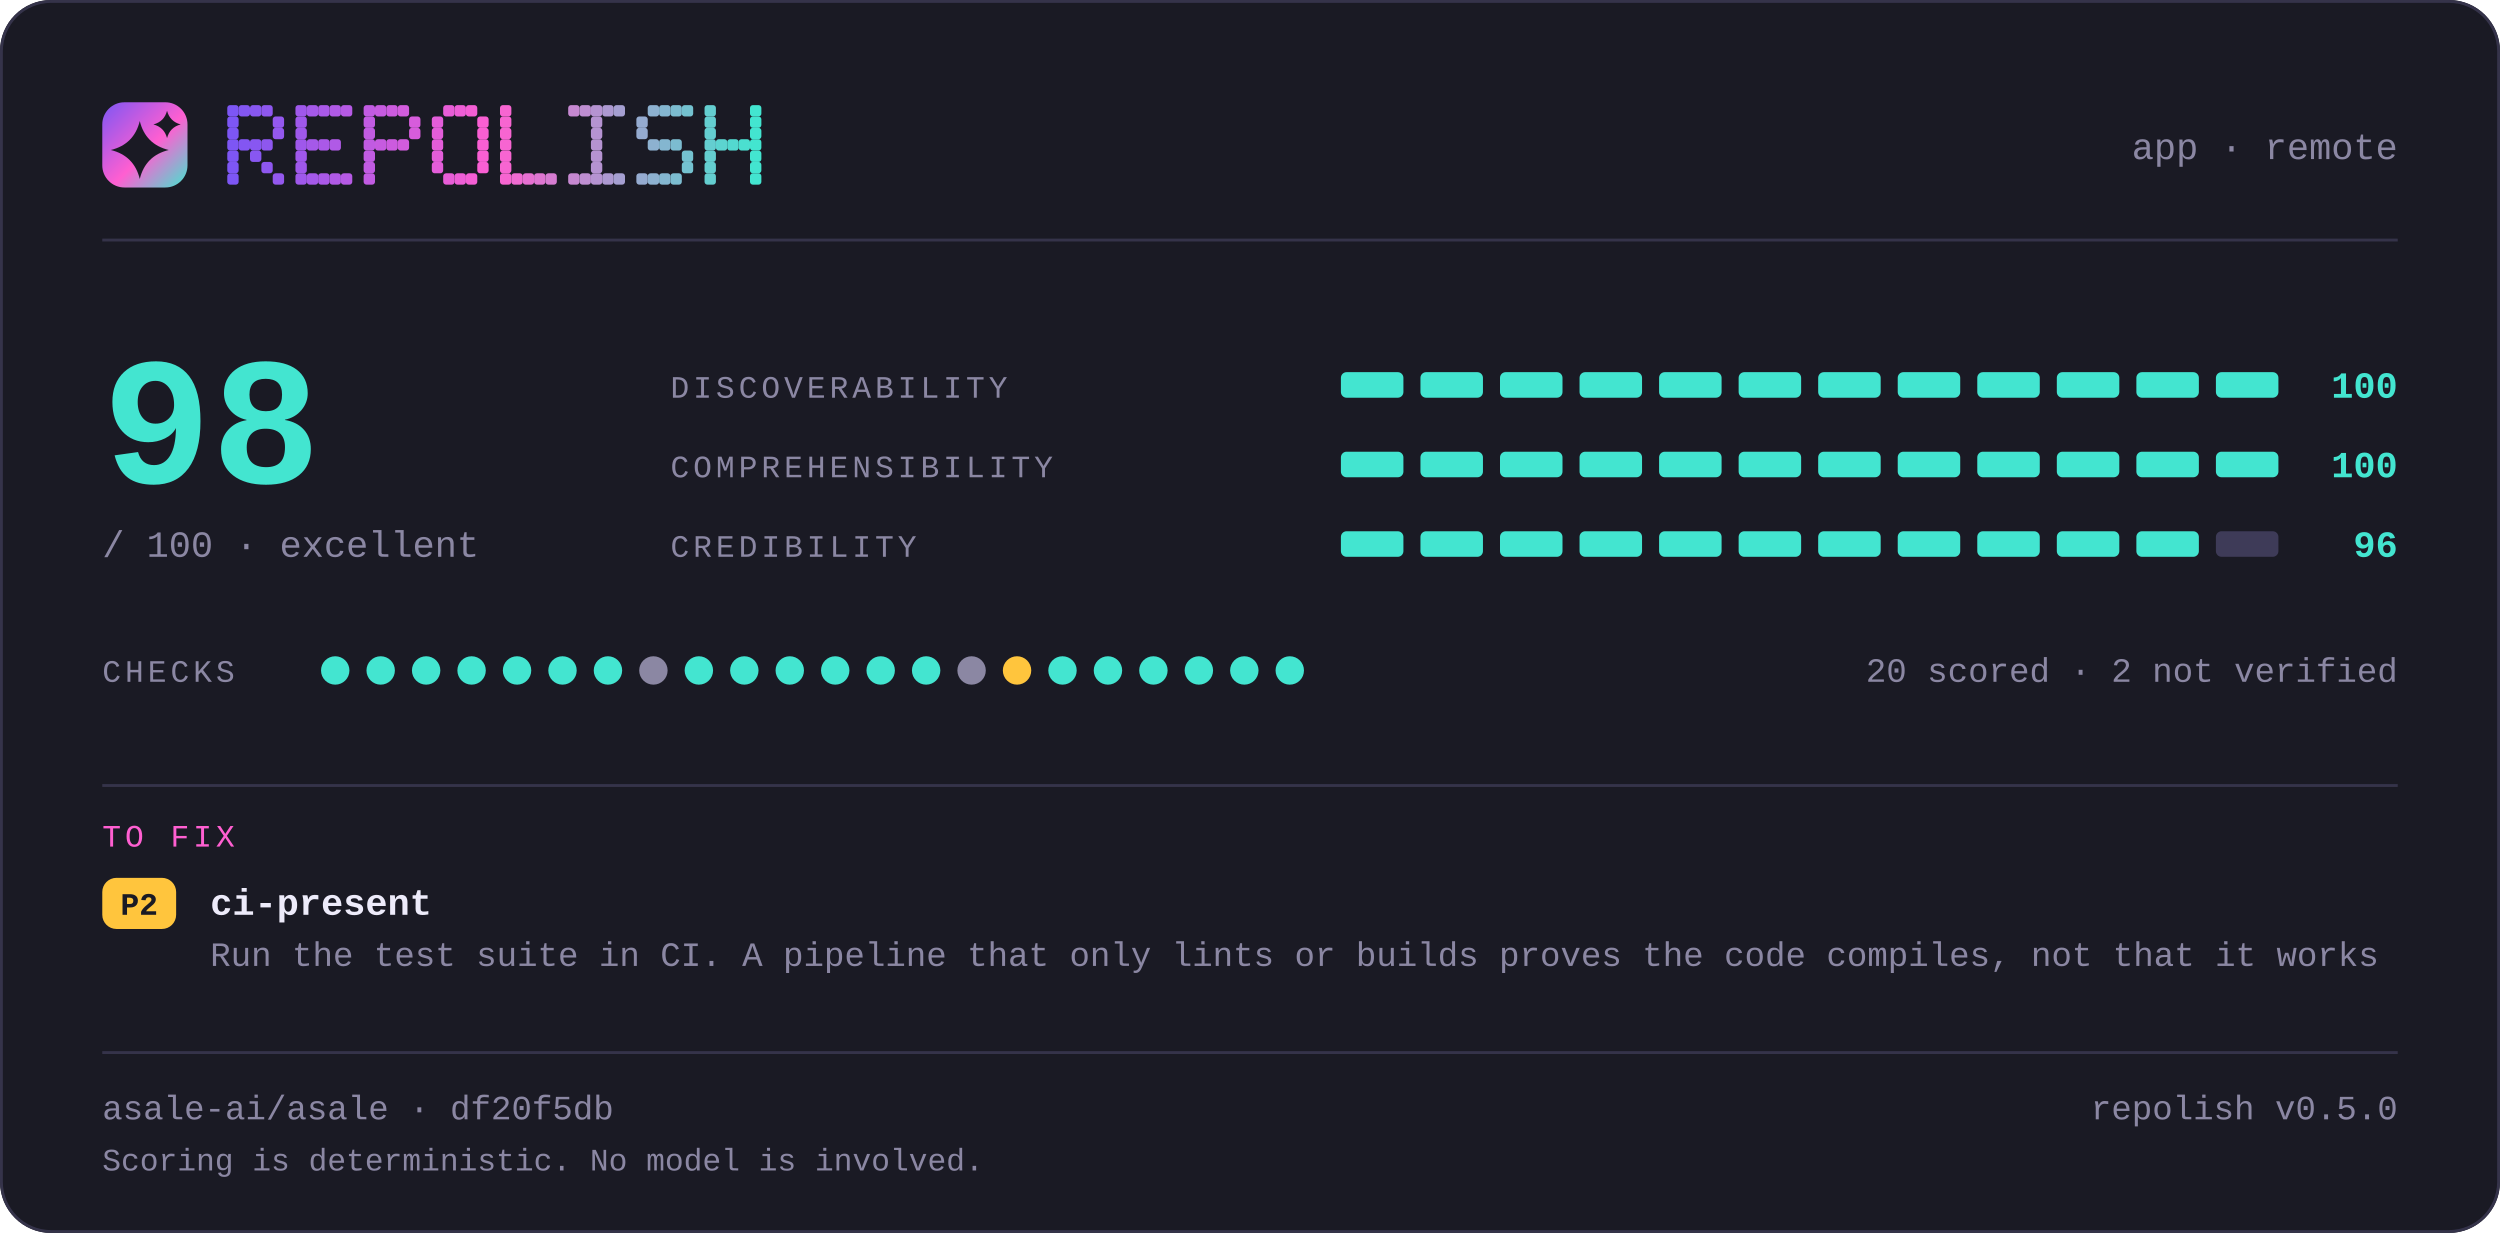
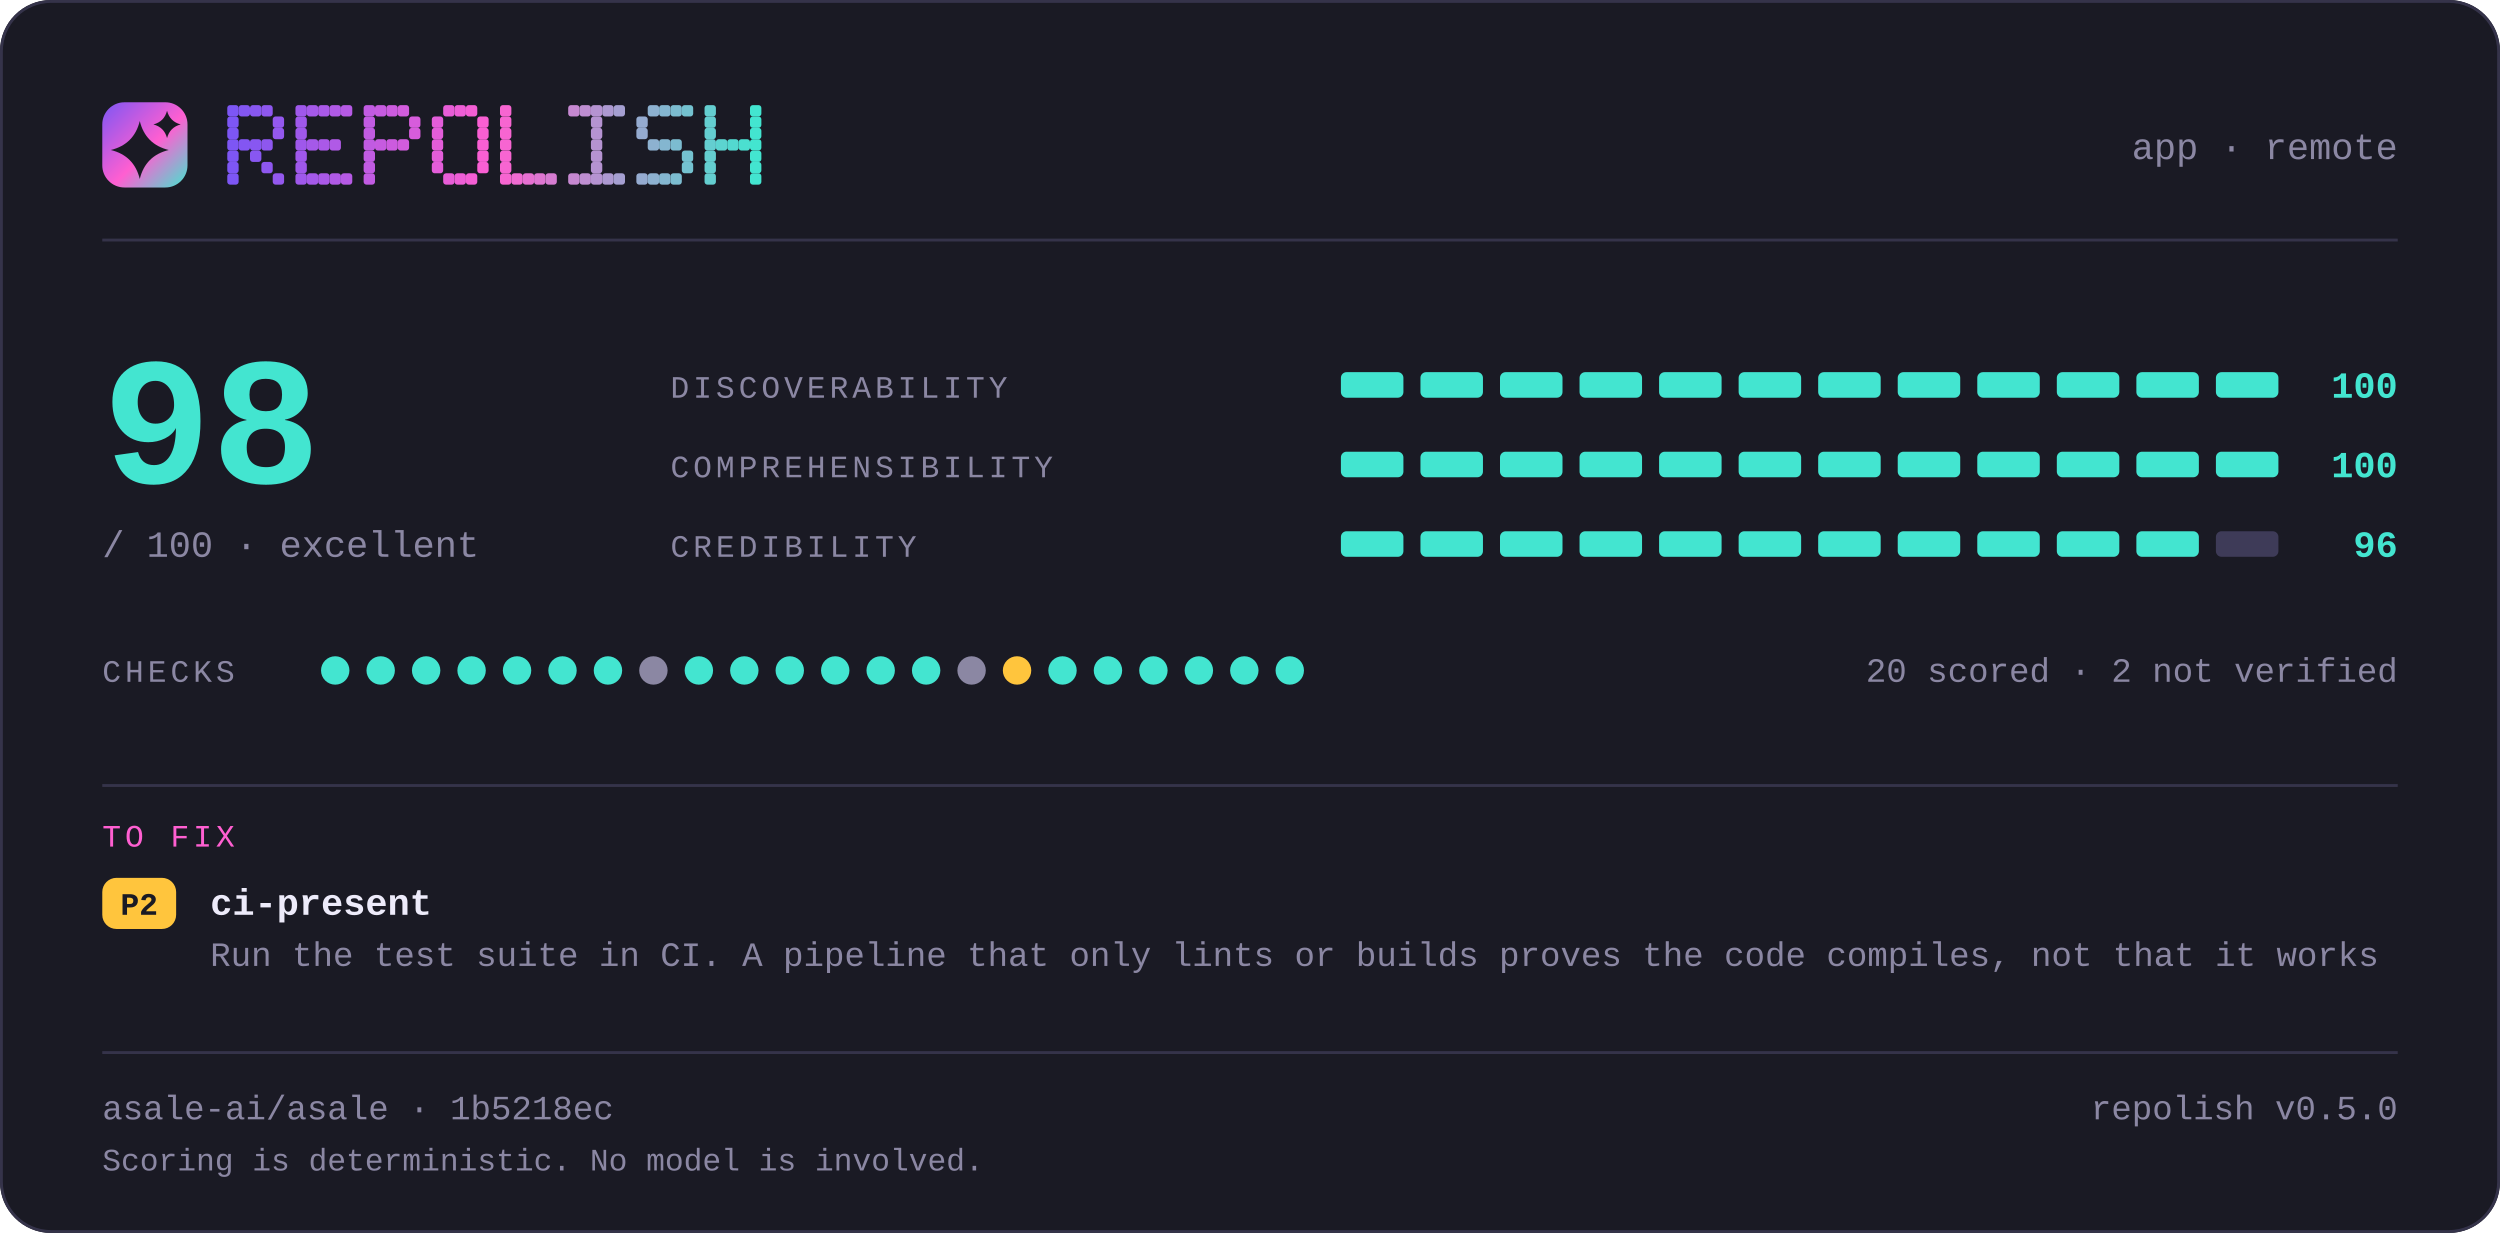
<svg xmlns="http://www.w3.org/2000/svg" width="880" height="434" viewBox="0 0 880 434" lang="en" role="img" aria-label="repolish report card — 98 out of 100">
  <defs>
    <linearGradient id="brand" x1="0" y1="0" x2="1" y2="1">
      <stop offset="0" stop-color="#7d56f4" />
      <stop offset="0.55" stop-color="#ff5fd1" />
      <stop offset="1" stop-color="#43e5d0" />
    </linearGradient>
  </defs>
  <style>
    .t { font-family: ui-monospace, SFMono-Regular, "SF Mono", Menlo, Consolas, "Liberation Mono", "Noto Sans Mono CJK SC", "Noto Sans Mono CJK JP", "Microsoft YaHei", "Hiragino Sans", "Yu Gothic", monospace; }
  </style>
  <rect x="0" y="0" width="880" height="434" rx="18.0" fill="#1a1a24" />
  <rect x="0.5" y="0.5" width="879" height="433" rx="17.5" fill="none" stroke="#35334a" />
  <rect x="36" y="36" width="30" height="30" rx="7.8" fill="url(#brand)" />
  <path d="M49.2 42.6Q51.2 50.8 59.4 52.8Q51.2 54.8 49.2 63.0Q47.2 54.8 39.0 52.8Q47.2 50.8 49.2 42.6Z" fill="#1a1a24" />
  <path d="M58.8 39.0Q59.8 42.8 63.6 43.8Q59.8 44.8 58.8 48.6Q57.8 44.8 54.0 43.8Q57.8 42.8 58.8 39.0Z" fill="#1a1a24" />
  <g fill="#7d56f4">
    <rect x="80" y="37" width="4" height="4" rx="1" />
    <rect x="80" y="41" width="4" height="4" rx="1" />
    <rect x="80" y="45" width="4" height="4" rx="1" />
    <rect x="80" y="49" width="4" height="4" rx="1" />
    <rect x="80" y="53" width="4" height="4" rx="1" />
    <rect x="80" y="57" width="4" height="4" rx="1" />
    <rect x="80" y="61" width="4" height="4" rx="1" />
  </g>
  <g fill="#8356f2">
    <rect x="84" y="37" width="4" height="4" rx="1" />
    <rect x="84" y="49" width="4" height="4" rx="1" />
  </g>
  <g fill="#8857f1">
    <rect x="88" y="37" width="4" height="4" rx="1" />
    <rect x="88" y="49" width="4" height="4" rx="1" />
    <rect x="88" y="53" width="4" height="4" rx="1" />
  </g>
  <g fill="#8e57ef">
    <rect x="92" y="37" width="4" height="4" rx="1" />
    <rect x="92" y="49" width="4" height="4" rx="1" />
    <rect x="92" y="57" width="4" height="4" rx="1" />
  </g>
  <g fill="#9458ee">
    <rect x="96" y="41" width="4" height="4" rx="1" />
    <rect x="96" y="45" width="4" height="4" rx="1" />
    <rect x="96" y="61" width="4" height="4" rx="1" />
  </g>
  <g fill="#9f58eb">
    <rect x="104" y="37" width="4" height="4" rx="1" />
    <rect x="104" y="41" width="4" height="4" rx="1" />
    <rect x="104" y="45" width="4" height="4" rx="1" />
    <rect x="104" y="49" width="4" height="4" rx="1" />
    <rect x="104" y="53" width="4" height="4" rx="1" />
    <rect x="104" y="57" width="4" height="4" rx="1" />
    <rect x="104" y="61" width="4" height="4" rx="1" />
  </g>
  <g fill="#a559e9">
    <rect x="108" y="37" width="4" height="4" rx="1" />
    <rect x="108" y="49" width="4" height="4" rx="1" />
    <rect x="108" y="61" width="4" height="4" rx="1" />
  </g>
  <g fill="#aa59e8">
    <rect x="112" y="37" width="4" height="4" rx="1" />
    <rect x="112" y="49" width="4" height="4" rx="1" />
    <rect x="112" y="61" width="4" height="4" rx="1" />
  </g>
  <g fill="#b05ae6">
    <rect x="116" y="37" width="4" height="4" rx="1" />
    <rect x="116" y="49" width="4" height="4" rx="1" />
    <rect x="116" y="61" width="4" height="4" rx="1" />
  </g>
  <g fill="#b65ae5">
    <rect x="120" y="37" width="4" height="4" rx="1" />
    <rect x="120" y="61" width="4" height="4" rx="1" />
  </g>
  <g fill="#c15be2">
    <rect x="128" y="37" width="4" height="4" rx="1" />
    <rect x="128" y="41" width="4" height="4" rx="1" />
    <rect x="128" y="45" width="4" height="4" rx="1" />
    <rect x="128" y="49" width="4" height="4" rx="1" />
    <rect x="128" y="53" width="4" height="4" rx="1" />
    <rect x="128" y="57" width="4" height="4" rx="1" />
    <rect x="128" y="61" width="4" height="4" rx="1" />
  </g>
  <g fill="#c65be0">
    <rect x="132" y="37" width="4" height="4" rx="1" />
    <rect x="132" y="49" width="4" height="4" rx="1" />
  </g>
  <g fill="#cc5bdf">
    <rect x="136" y="37" width="4" height="4" rx="1" />
    <rect x="136" y="49" width="4" height="4" rx="1" />
  </g>
  <g fill="#d25cdd">
    <rect x="140" y="37" width="4" height="4" rx="1" />
    <rect x="140" y="49" width="4" height="4" rx="1" />
  </g>
  <g fill="#d75cdc">
    <rect x="144" y="41" width="4" height="4" rx="1" />
    <rect x="144" y="45" width="4" height="4" rx="1" />
  </g>
  <g fill="#e35dd9">
    <rect x="152" y="41" width="4" height="4" rx="1" />
    <rect x="152" y="45" width="4" height="4" rx="1" />
    <rect x="152" y="49" width="4" height="4" rx="1" />
    <rect x="152" y="53" width="4" height="4" rx="1" />
    <rect x="152" y="57" width="4" height="4" rx="1" />
  </g>
  <g fill="#e85dd7">
    <rect x="156" y="37" width="4" height="4" rx="1" />
    <rect x="156" y="61" width="4" height="4" rx="1" />
  </g>
  <g fill="#ee5ed6">
    <rect x="160" y="37" width="4" height="4" rx="1" />
    <rect x="160" y="61" width="4" height="4" rx="1" />
  </g>
  <g fill="#f45ed4">
    <rect x="164" y="37" width="4" height="4" rx="1" />
    <rect x="164" y="61" width="4" height="4" rx="1" />
  </g>
  <g fill="#f95fd3">
    <rect x="168" y="41" width="4" height="4" rx="1" />
    <rect x="168" y="45" width="4" height="4" rx="1" />
    <rect x="168" y="49" width="4" height="4" rx="1" />
    <rect x="168" y="53" width="4" height="4" rx="1" />
    <rect x="168" y="57" width="4" height="4" rx="1" />
  </g>
  <g fill="#f765d1">
    <rect x="176" y="37" width="4" height="4" rx="1" />
    <rect x="176" y="41" width="4" height="4" rx="1" />
    <rect x="176" y="45" width="4" height="4" rx="1" />
    <rect x="176" y="49" width="4" height="4" rx="1" />
    <rect x="176" y="53" width="4" height="4" rx="1" />
    <rect x="176" y="57" width="4" height="4" rx="1" />
    <rect x="176" y="61" width="4" height="4" rx="1" />
  </g>
  <g fill="#ef6bd1">
    <rect x="180" y="61" width="4" height="4" rx="1" />
  </g>
  <g fill="#e670d1">
    <rect x="184" y="61" width="4" height="4" rx="1" />
  </g>
  <g fill="#de76d1">
    <rect x="188" y="61" width="4" height="4" rx="1" />
  </g>
  <g fill="#d67cd1">
    <rect x="192" y="61" width="4" height="4" rx="1" />
  </g>
  <g fill="#c688d1">
    <rect x="200" y="37" width="4" height="4" rx="1" />
    <rect x="200" y="61" width="4" height="4" rx="1" />
  </g>
  <g fill="#be8ed1">
    <rect x="204" y="37" width="4" height="4" rx="1" />
    <rect x="204" y="61" width="4" height="4" rx="1" />
  </g>
  <g fill="#b593d1">
    <rect x="208" y="37" width="4" height="4" rx="1" />
    <rect x="208" y="41" width="4" height="4" rx="1" />
    <rect x="208" y="45" width="4" height="4" rx="1" />
    <rect x="208" y="49" width="4" height="4" rx="1" />
    <rect x="208" y="53" width="4" height="4" rx="1" />
    <rect x="208" y="57" width="4" height="4" rx="1" />
    <rect x="208" y="61" width="4" height="4" rx="1" />
  </g>
  <g fill="#ad99d1">
    <rect x="212" y="37" width="4" height="4" rx="1" />
    <rect x="212" y="61" width="4" height="4" rx="1" />
  </g>
  <g fill="#a59fd1">
    <rect x="216" y="37" width="4" height="4" rx="1" />
    <rect x="216" y="61" width="4" height="4" rx="1" />
  </g>
  <g fill="#95abd0">
    <rect x="224" y="41" width="4" height="4" rx="1" />
    <rect x="224" y="45" width="4" height="4" rx="1" />
    <rect x="224" y="61" width="4" height="4" rx="1" />
  </g>
  <g fill="#8db1d0">
    <rect x="228" y="37" width="4" height="4" rx="1" />
    <rect x="228" y="49" width="4" height="4" rx="1" />
    <rect x="228" y="61" width="4" height="4" rx="1" />
  </g>
  <g fill="#84b6d0">
    <rect x="232" y="37" width="4" height="4" rx="1" />
    <rect x="232" y="49" width="4" height="4" rx="1" />
    <rect x="232" y="61" width="4" height="4" rx="1" />
  </g>
  <g fill="#7cbcd0">
    <rect x="236" y="37" width="4" height="4" rx="1" />
    <rect x="236" y="49" width="4" height="4" rx="1" />
    <rect x="236" y="61" width="4" height="4" rx="1" />
  </g>
  <g fill="#74c2d0">
    <rect x="240" y="37" width="4" height="4" rx="1" />
    <rect x="240" y="53" width="4" height="4" rx="1" />
    <rect x="240" y="57" width="4" height="4" rx="1" />
  </g>
  <g fill="#64ced0">
    <rect x="248" y="37" width="4" height="4" rx="1" />
    <rect x="248" y="41" width="4" height="4" rx="1" />
    <rect x="248" y="45" width="4" height="4" rx="1" />
    <rect x="248" y="49" width="4" height="4" rx="1" />
    <rect x="248" y="53" width="4" height="4" rx="1" />
    <rect x="248" y="57" width="4" height="4" rx="1" />
    <rect x="248" y="61" width="4" height="4" rx="1" />
  </g>
  <g fill="#5cd4d0">
    <rect x="252" y="49" width="4" height="4" rx="1" />
  </g>
  <g fill="#53d9d0">
    <rect x="256" y="49" width="4" height="4" rx="1" />
  </g>
  <g fill="#4bdfd0">
    <rect x="260" y="49" width="4" height="4" rx="1" />
  </g>
  <g fill="#43e5d0">
    <rect x="264" y="37" width="4" height="4" rx="1" />
    <rect x="264" y="41" width="4" height="4" rx="1" />
    <rect x="264" y="45" width="4" height="4" rx="1" />
    <rect x="264" y="49" width="4" height="4" rx="1" />
    <rect x="264" y="53" width="4" height="4" rx="1" />
    <rect x="264" y="57" width="4" height="4" rx="1" />
    <rect x="264" y="61" width="4" height="4" rx="1" />
  </g>
  <text class="t" x="844" y="56" font-size="13" fill="#8b87a3" text-anchor="end">app · remote</text>
  <rect x="36" y="84" width="808" height="1" fill="#35334a" />
  <text class="t" x="36" y="170" font-size="64" fill="#43e5d0" text-anchor="start" font-weight="700">98</text>
  <text class="t" x="36" y="196" font-size="13" fill="#8b87a3" text-anchor="start">/ 100  ·  excellent</text>
  <text class="t" x="236" y="140" font-size="11" fill="#8b87a3" text-anchor="start" letter-spacing="1.4">DISCOVERABILITY</text>
  <rect x="472" y="131" width="22" height="9" rx="2.0" fill="#43e5d0" />
  <rect x="500" y="131" width="22" height="9" rx="2.0" fill="#43e5d0" />
  <rect x="528" y="131" width="22" height="9" rx="2.0" fill="#43e5d0" />
  <rect x="556" y="131" width="22" height="9" rx="2.0" fill="#43e5d0" />
  <rect x="584" y="131" width="22" height="9" rx="2.0" fill="#43e5d0" />
  <rect x="612" y="131" width="22" height="9" rx="2.0" fill="#43e5d0" />
  <rect x="640" y="131" width="22" height="9" rx="2.0" fill="#43e5d0" />
  <rect x="668" y="131" width="22" height="9" rx="2.0" fill="#43e5d0" />
  <rect x="696" y="131" width="22" height="9" rx="2.0" fill="#43e5d0" />
  <rect x="724" y="131" width="22" height="9" rx="2.0" fill="#43e5d0" />
  <rect x="752" y="131" width="22" height="9" rx="2.0" fill="#43e5d0" />
  <rect x="780" y="131" width="22" height="9" rx="2.0" fill="#43e5d0" />
  <text class="t" x="844" y="140" font-size="13" fill="#43e5d0" text-anchor="end" font-weight="700">100</text>
  <text class="t" x="236" y="168" font-size="11" fill="#8b87a3" text-anchor="start" letter-spacing="1.4">COMPREHENSIBILITY</text>
  <rect x="472" y="159" width="22" height="9" rx="2.0" fill="#43e5d0" />
  <rect x="500" y="159" width="22" height="9" rx="2.0" fill="#43e5d0" />
  <rect x="528" y="159" width="22" height="9" rx="2.0" fill="#43e5d0" />
  <rect x="556" y="159" width="22" height="9" rx="2.0" fill="#43e5d0" />
  <rect x="584" y="159" width="22" height="9" rx="2.0" fill="#43e5d0" />
  <rect x="612" y="159" width="22" height="9" rx="2.0" fill="#43e5d0" />
  <rect x="640" y="159" width="22" height="9" rx="2.0" fill="#43e5d0" />
  <rect x="668" y="159" width="22" height="9" rx="2.0" fill="#43e5d0" />
  <rect x="696" y="159" width="22" height="9" rx="2.0" fill="#43e5d0" />
  <rect x="724" y="159" width="22" height="9" rx="2.0" fill="#43e5d0" />
  <rect x="752" y="159" width="22" height="9" rx="2.0" fill="#43e5d0" />
  <rect x="780" y="159" width="22" height="9" rx="2.0" fill="#43e5d0" />
  <text class="t" x="844" y="168" font-size="13" fill="#43e5d0" text-anchor="end" font-weight="700">100</text>
  <text class="t" x="236" y="196" font-size="11" fill="#8b87a3" text-anchor="start" letter-spacing="1.4">CREDIBILITY</text>
  <rect x="472" y="187" width="22" height="9" rx="2.0" fill="#43e5d0" />
  <rect x="500" y="187" width="22" height="9" rx="2.0" fill="#43e5d0" />
  <rect x="528" y="187" width="22" height="9" rx="2.0" fill="#43e5d0" />
  <rect x="556" y="187" width="22" height="9" rx="2.0" fill="#43e5d0" />
  <rect x="584" y="187" width="22" height="9" rx="2.0" fill="#43e5d0" />
  <rect x="612" y="187" width="22" height="9" rx="2.0" fill="#43e5d0" />
  <rect x="640" y="187" width="22" height="9" rx="2.0" fill="#43e5d0" />
  <rect x="668" y="187" width="22" height="9" rx="2.0" fill="#43e5d0" />
  <rect x="696" y="187" width="22" height="9" rx="2.0" fill="#43e5d0" />
  <rect x="724" y="187" width="22" height="9" rx="2.0" fill="#43e5d0" />
  <rect x="752" y="187" width="22" height="9" rx="2.0" fill="#43e5d0" />
  <rect x="780" y="187" width="22" height="9" rx="2.0" fill="#3e3b58" />
  <text class="t" x="844" y="196" font-size="13" fill="#43e5d0" text-anchor="end" font-weight="700">96</text>
  <text class="t" x="36" y="240" font-size="11" fill="#8b87a3" text-anchor="start" letter-spacing="1.4">CHECKS</text>
  <circle cx="118" cy="236" r="5" fill="#43e5d0" />
  <circle cx="134" cy="236" r="5" fill="#43e5d0" />
  <circle cx="150" cy="236" r="5" fill="#43e5d0" />
  <circle cx="166" cy="236" r="5" fill="#43e5d0" />
  <circle cx="182" cy="236" r="5" fill="#43e5d0" />
  <circle cx="198" cy="236" r="5" fill="#43e5d0" />
  <circle cx="214" cy="236" r="5" fill="#43e5d0" />
  <circle cx="230" cy="236" r="5" fill="#8b87a3" />
  <circle cx="246" cy="236" r="5" fill="#43e5d0" />
  <circle cx="262" cy="236" r="5" fill="#43e5d0" />
  <circle cx="278" cy="236" r="5" fill="#43e5d0" />
  <circle cx="294" cy="236" r="5" fill="#43e5d0" />
  <circle cx="310" cy="236" r="5" fill="#43e5d0" />
  <circle cx="326" cy="236" r="5" fill="#43e5d0" />
  <circle cx="342" cy="236" r="5" fill="#8b87a3" />
  <circle cx="358" cy="236" r="5" fill="#ffc53d" />
  <circle cx="374" cy="236" r="5" fill="#43e5d0" />
  <circle cx="390" cy="236" r="5" fill="#43e5d0" />
  <circle cx="406" cy="236" r="5" fill="#43e5d0" />
  <circle cx="422" cy="236" r="5" fill="#43e5d0" />
  <circle cx="438" cy="236" r="5" fill="#43e5d0" />
  <circle cx="454" cy="236" r="5" fill="#43e5d0" />
  <text class="t" x="844" y="240" font-size="12" fill="#8b87a3" text-anchor="end">20 scored · 2 not verified</text>
  <rect x="36" y="276" width="808" height="1" fill="#35334a" />
  <text class="t" x="36" y="298" font-size="11" fill="#ff5fd1" text-anchor="start" letter-spacing="1.4">TO FIX</text>
  <rect x="36" y="309" width="26" height="18" rx="5.0" fill="#ffc53d" />
  <text class="t" x="49" y="322" font-size="11" fill="#1a1a24" text-anchor="middle" font-weight="700">P2</text>
  <text class="t" x="74" y="322" font-size="13" fill="#edebfa" text-anchor="start" font-weight="700">ci-present</text>
  <text class="t" x="74" y="340" font-size="12" fill="#8b87a3" text-anchor="start">Run the test suite in CI. A pipeline that only lints or builds proves the code compiles, not that it works</text>
  <rect x="36" y="370" width="808" height="1" fill="#35334a" />
-   <text class="t" x="36" y="394" font-size="12" fill="#8b87a3" text-anchor="start">asale-ai/asale · df20f5db</text>
+   <text class="t" x="36" y="394" font-size="12" fill="#8b87a3" text-anchor="start">asale-ai/asale · 1b5218ec</text>
  <text class="t" x="844" y="394" font-size="12" fill="#8b87a3" text-anchor="end">repolish v0.5.0</text>
  <text class="t" x="36" y="412" font-size="11" fill="#8b87a3" text-anchor="start">Scoring is deterministic. No model is involved.</text>
</svg>
